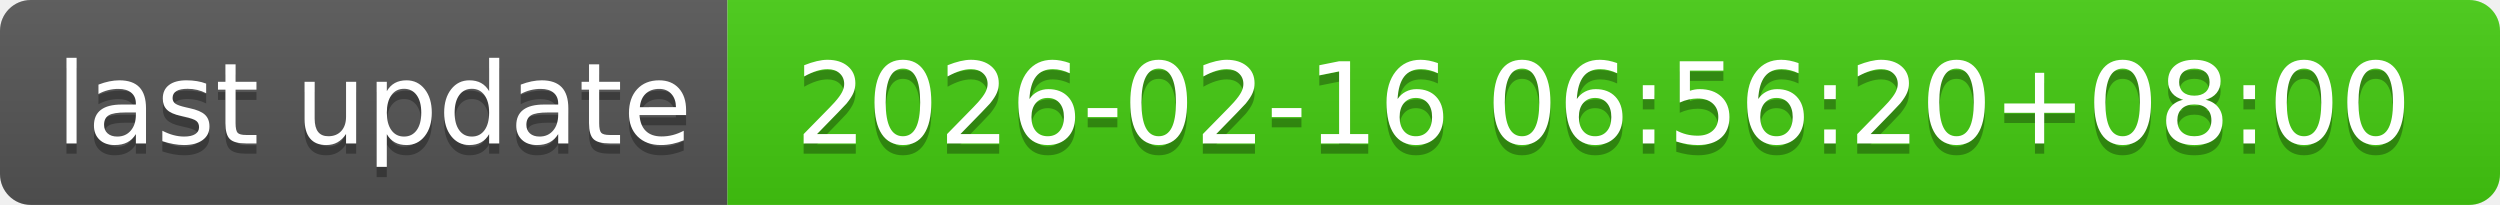
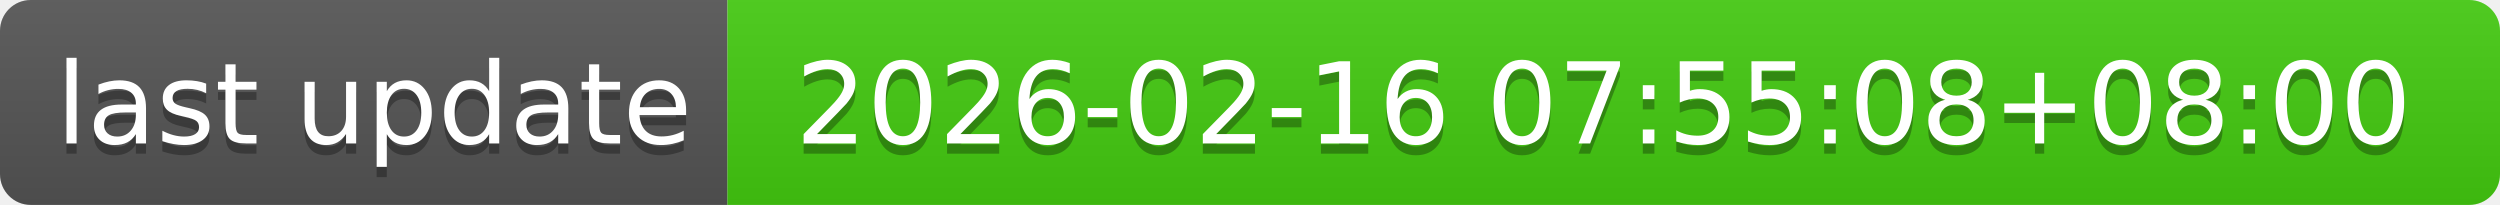
- <svg xmlns="http://www.w3.org/2000/svg" width="244" height="20" role="img" aria-label="last update: 2026-02-16 06:56:20+08:00">
+ <svg xmlns="http://www.w3.org/2000/svg" width="244" height="20" role="img" aria-label="last update: 2026-02-16 07:55:08+08:00">
  <linearGradient id="s" x2="0" y2="100%">
    <stop offset="0" stop-color="#bbb" stop-opacity=".1" />
    <stop offset="1" stop-opacity=".1" />
  </linearGradient>
  <clipPath id="r">
    <rect width="244" height="20" rx="3" fill="#fff" />
  </clipPath>
  <g clip-path="url(#r)">
    <rect width="71" height="20" fill="#555" />
    <rect x="71" width="173" height="20" fill="#4c1" />
    <rect width="244" height="20" fill="url(#s)" />
  </g>
  <g fill="#fff" text-anchor="middle" font-family="Verdana,Geneva,DejaVu Sans,sans-serif" text-rendering="geometricPrecision" font-size="110">
    <text aria-hidden="true" x="365" y="150" fill="#010101" fill-opacity=".3" transform="scale(.1)" textLength="610">last update</text>
    <text x="365" y="140" transform="scale(.1)" fill="#fff" textLength="610">last update</text>
-     <text aria-hidden="true" x="1565" y="150" fill="#010101" fill-opacity=".3" transform="scale(.1)" textLength="1630">2026-02-16 06:56:20+08:00</text>
-     <text x="1565" y="140" transform="scale(.1)" fill="#fff" textLength="1630">2026-02-16 06:56:20+08:00</text>
+     <text aria-hidden="true" x="1565" y="150" fill="#010101" fill-opacity=".3" transform="scale(.1)" textLength="1630">2026-02-16 07:55:08+08:00</text>
+     <text x="1565" y="140" transform="scale(.1)" fill="#fff" textLength="1630">2026-02-16 07:55:08+08:00</text>
  </g>
</svg>
